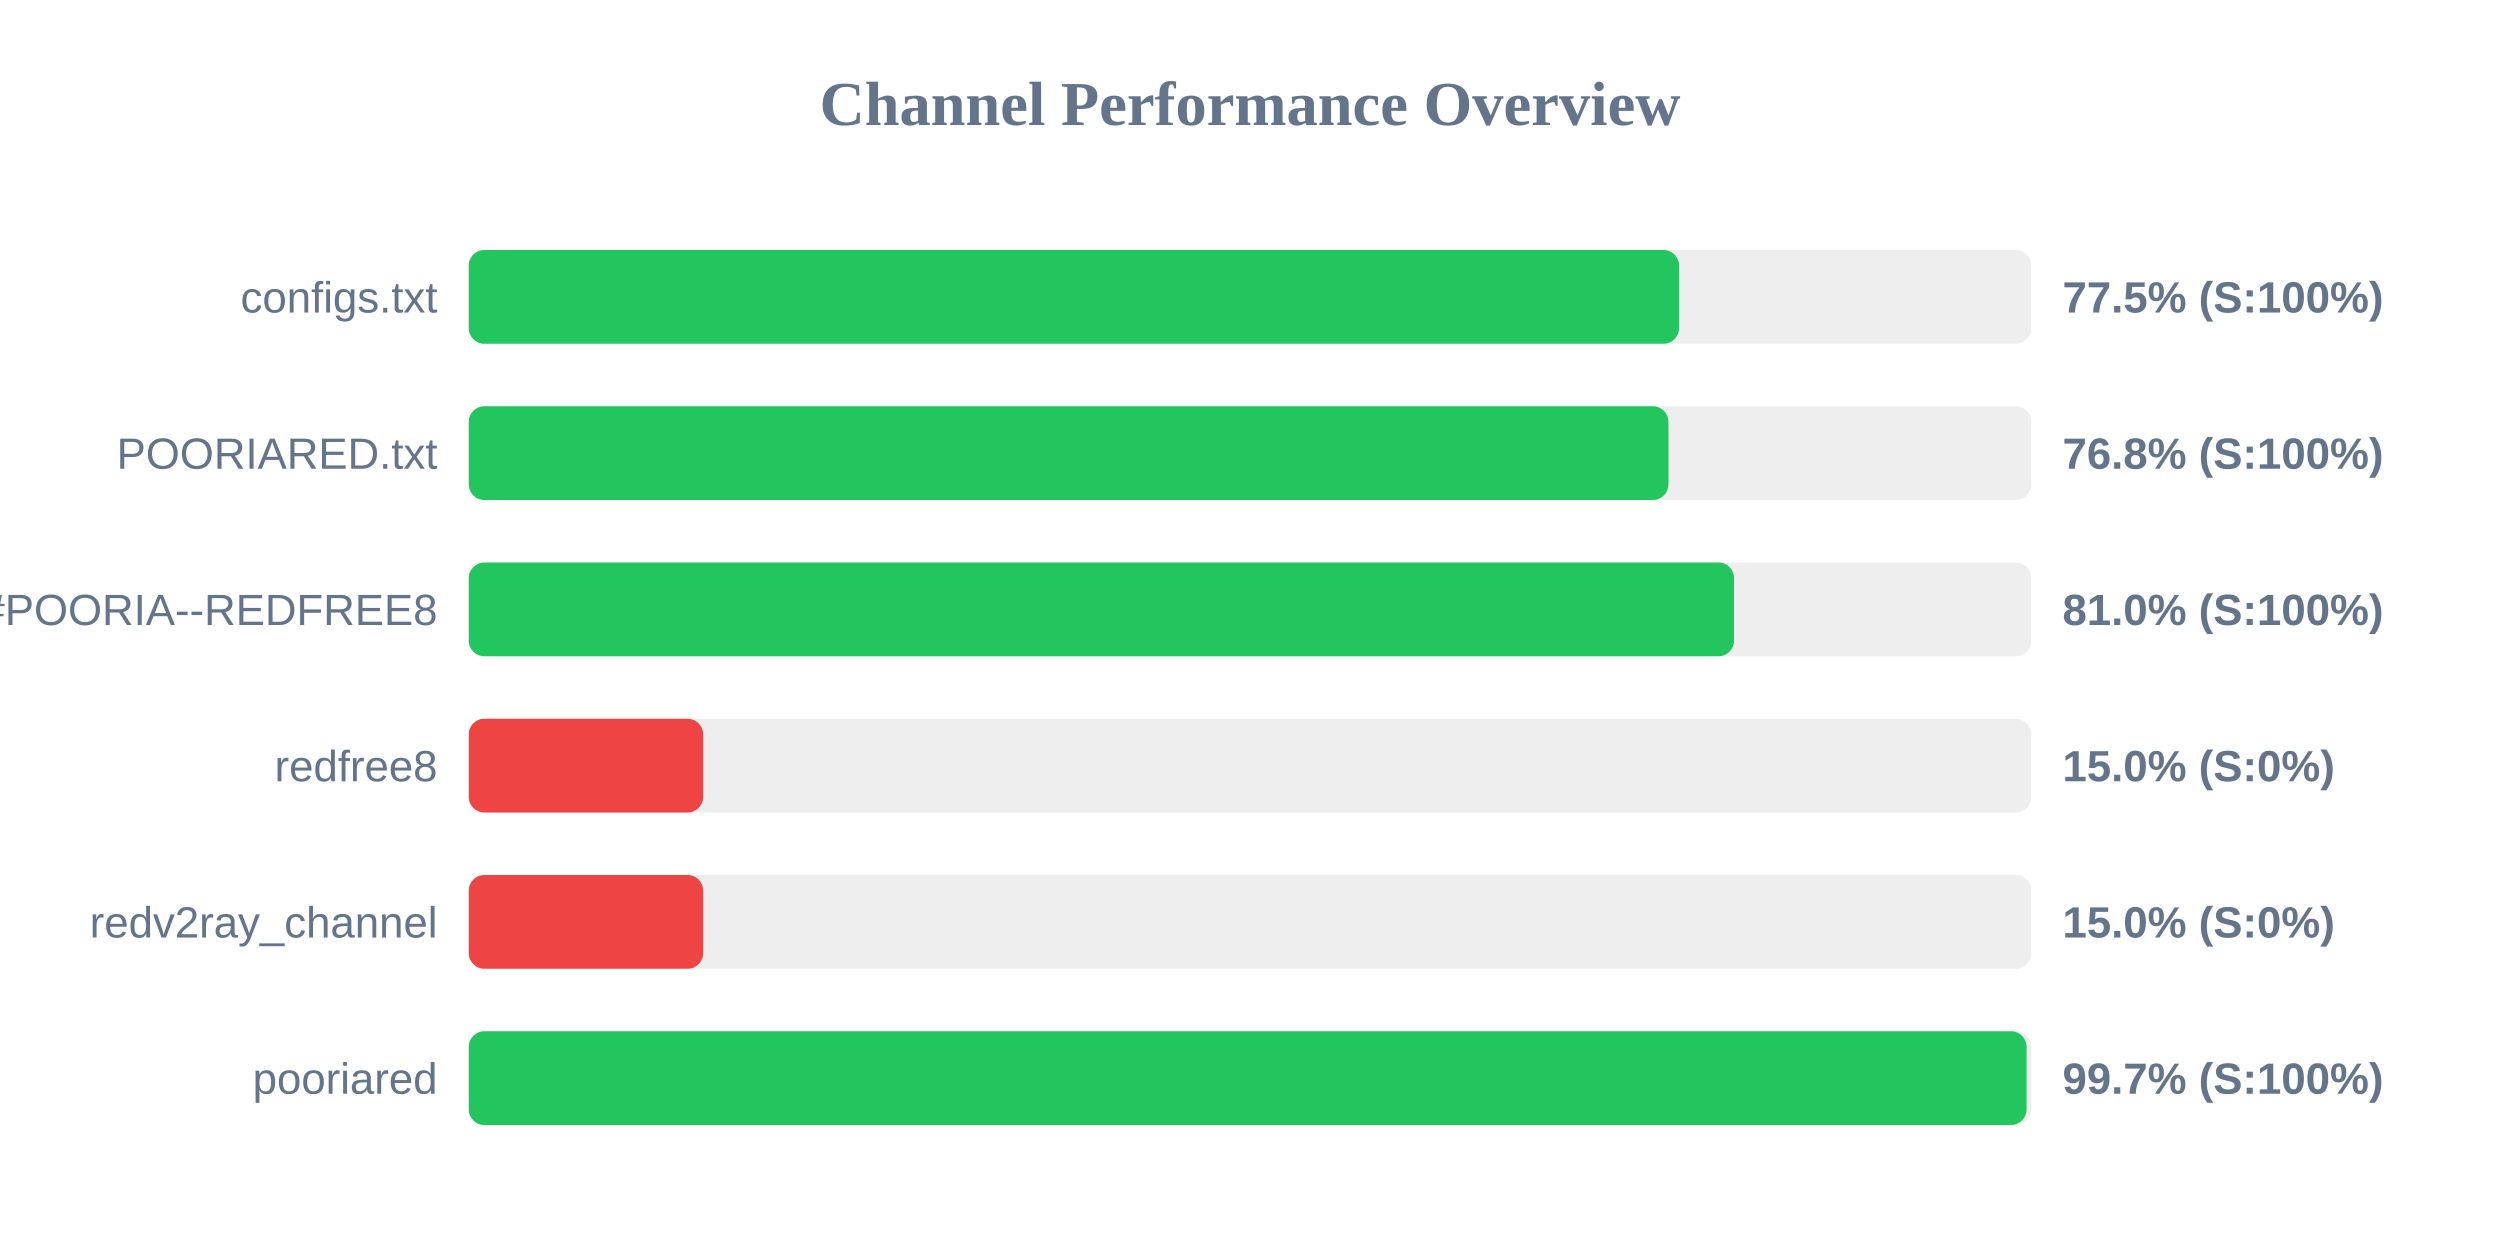
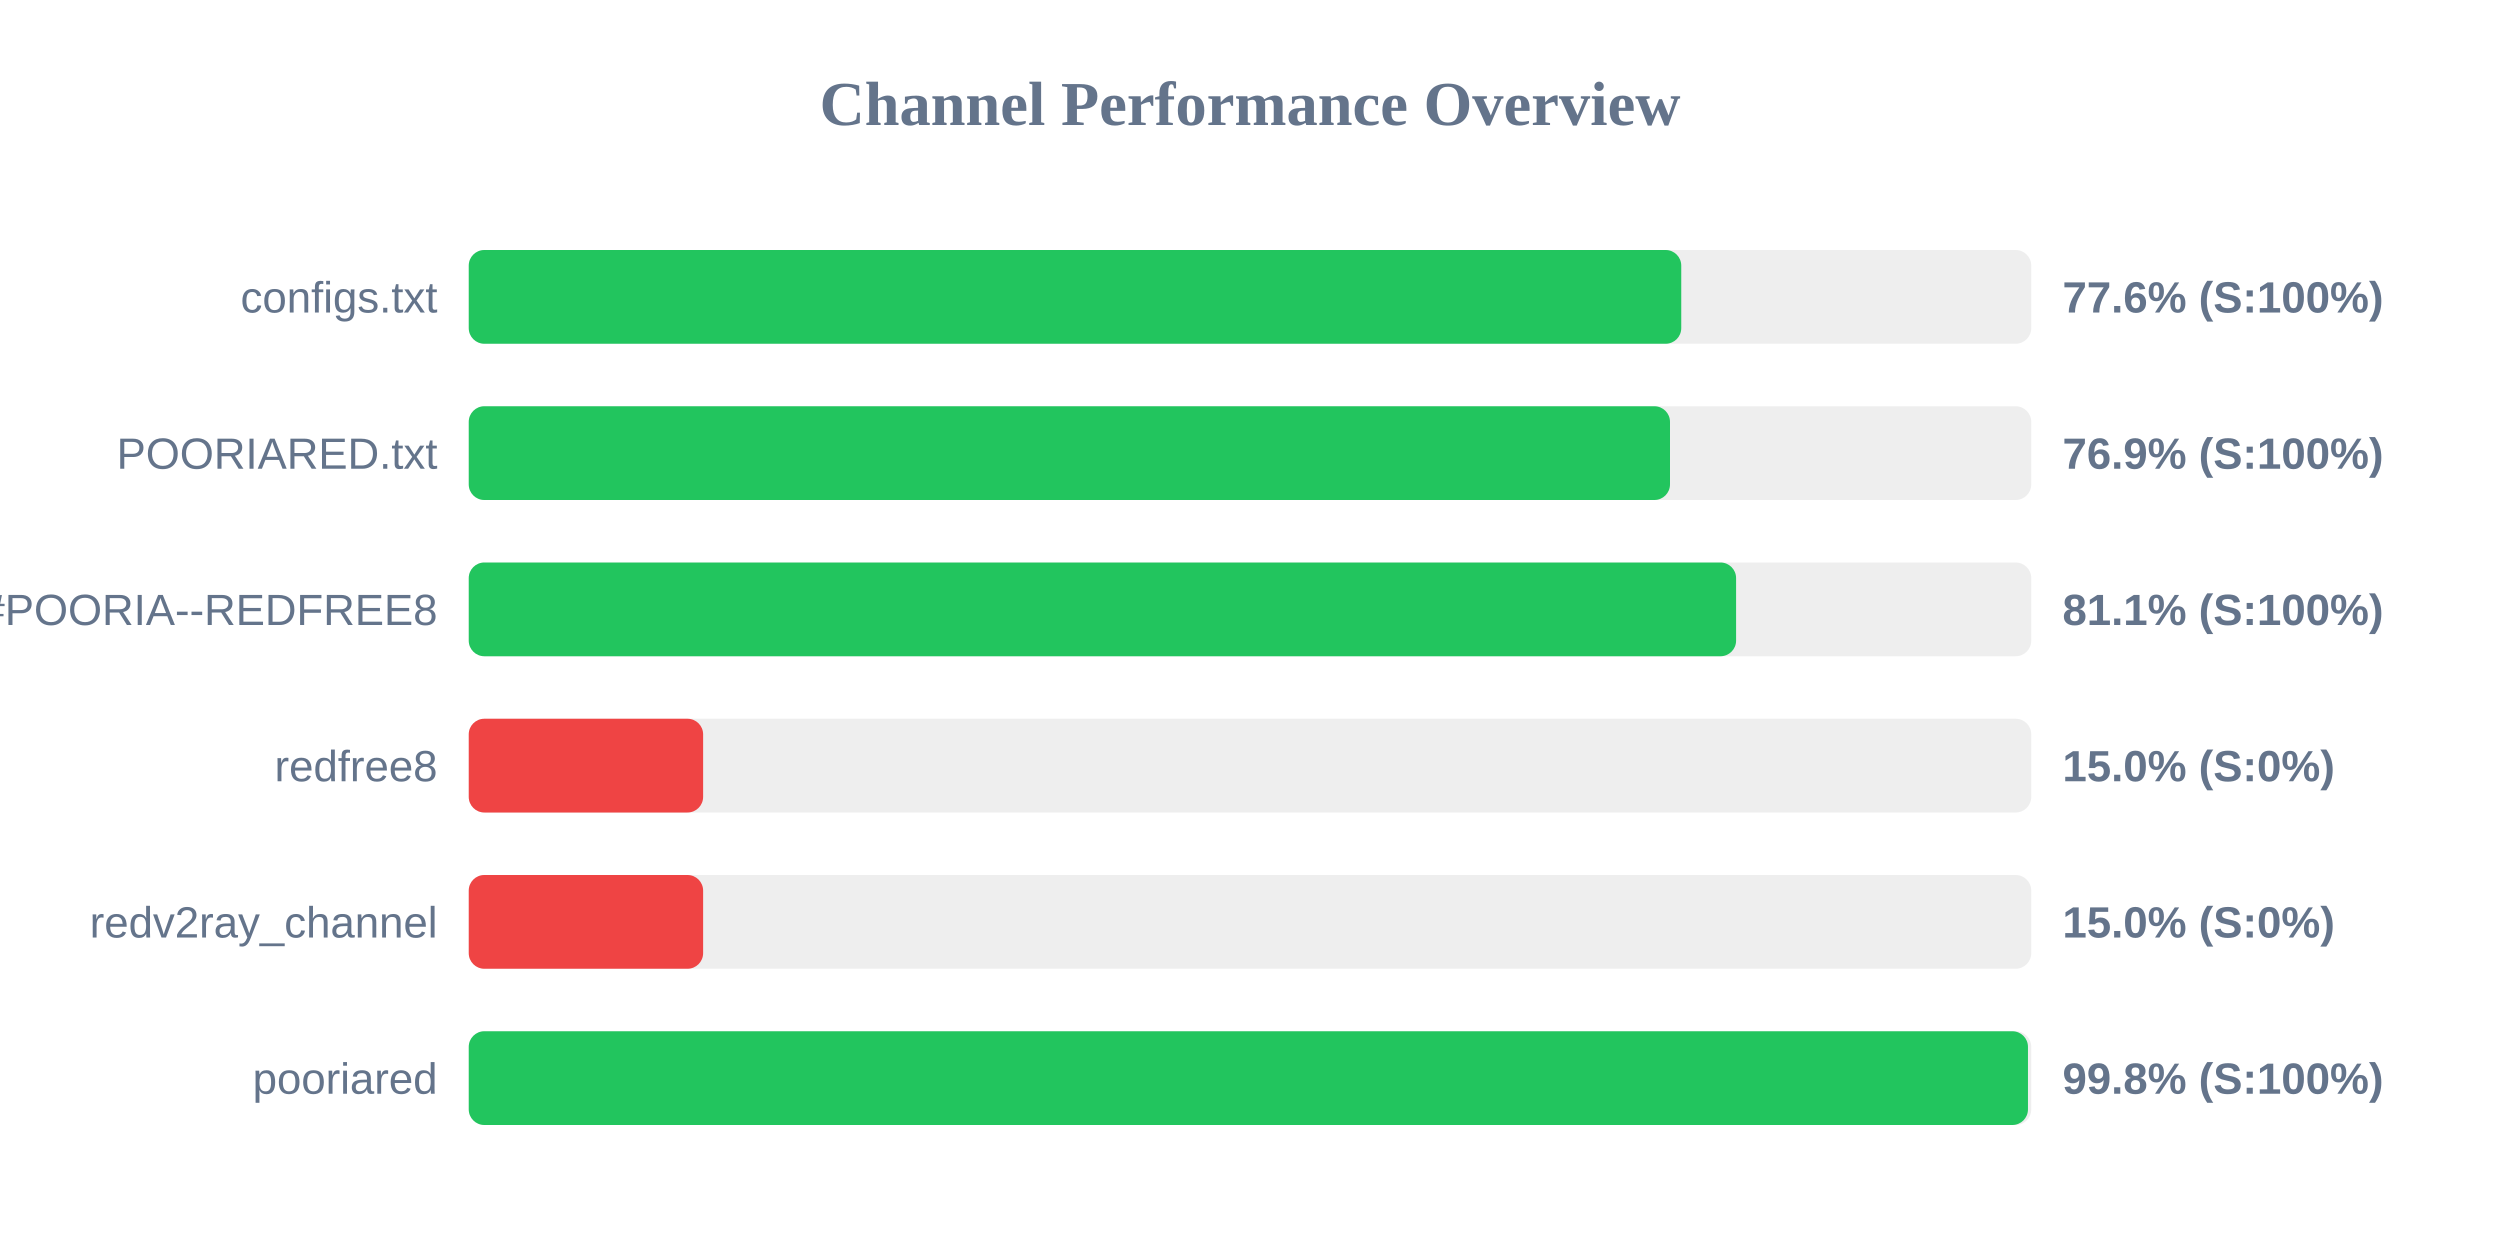
<svg xmlns="http://www.w3.org/2000/svg" width="800" height="400" version="1.1">
  <style>
        .row { font: 14px Arial; fill: #64748b; }
        .score { font: bold 14px Arial; fill: #64748b; }
    </style>
  <text x="400" y="40" text-anchor="middle" font-size="20px" font-weight="bold" fill="#64748b">Channel Performance Overview</text>
  <rect x="150" y="80" width="500" height="30" fill="#eee" rx="5" />
-   <rect x="150" y="80" width="387.3" height="30" fill="#22c55e" rx="5" />
+   <rect x="150" y="80" width="388.0" height="30" fill="#22c55e" rx="5" />
  <text x="140" y="100" text-anchor="end" class="row">configs.txt</text>
-   <text x="660" y="100" text-anchor="start" class="score">77.5% (S:100%)</text>
+   <text x="660" y="100" text-anchor="start" class="score">77.6% (S:100%)</text>
  <rect x="150" y="130" width="500" height="30" fill="#eee" rx="5" />
-   <rect x="150" y="130" width="383.9" height="30" fill="#22c55e" rx="5" />
+   <rect x="150" y="130" width="384.4" height="30" fill="#22c55e" rx="5" />
  <text x="140" y="150" text-anchor="end" class="row">POORIARED.txt</text>
-   <text x="660" y="150" text-anchor="start" class="score">76.8% (S:100%)</text>
+   <text x="660" y="150" text-anchor="start" class="score">76.9% (S:100%)</text>
  <rect x="150" y="180" width="500" height="30" fill="#eee" rx="5" />
-   <rect x="150" y="180" width="404.9" height="30" fill="#22c55e" rx="5" />
+   <rect x="150" y="180" width="405.55" height="30" fill="#22c55e" rx="5" />
  <text x="140" y="200" text-anchor="end" class="row">POORIA--REDFREE8.txt#POORIA--REDFREE8</text>
-   <text x="660" y="200" text-anchor="start" class="score">81.0% (S:100%)</text>
+   <text x="660" y="200" text-anchor="start" class="score">81.1% (S:100%)</text>
  <rect x="150" y="230" width="500" height="30" fill="#eee" rx="5" />
  <rect x="150" y="230" width="75.0" height="30" fill="#ef4444" rx="5" />
  <text x="140" y="250" text-anchor="end" class="row">redfree8</text>
  <text x="660" y="250" text-anchor="start" class="score">15.0% (S:0%)</text>
  <rect x="150" y="280" width="500" height="30" fill="#eee" rx="5" />
  <rect x="150" y="280" width="75.0" height="30" fill="#ef4444" rx="5" />
  <text x="140" y="300" text-anchor="end" class="row">redv2ray_channel</text>
  <text x="660" y="300" text-anchor="start" class="score">15.0% (S:0%)</text>
  <rect x="150" y="330" width="500" height="30" fill="#eee" rx="5" />
-   <rect x="150" y="330" width="498.5" height="30" fill="#22c55e" rx="5" />
+   <rect x="150" y="330" width="498.95" height="30" fill="#22c55e" rx="5" />
  <text x="140" y="350" text-anchor="end" class="row">pooriared</text>
-   <text x="660" y="350" text-anchor="start" class="score">99.7% (S:100%)</text>
+   <text x="660" y="350" text-anchor="start" class="score">99.8% (S:100%)</text>
</svg>
